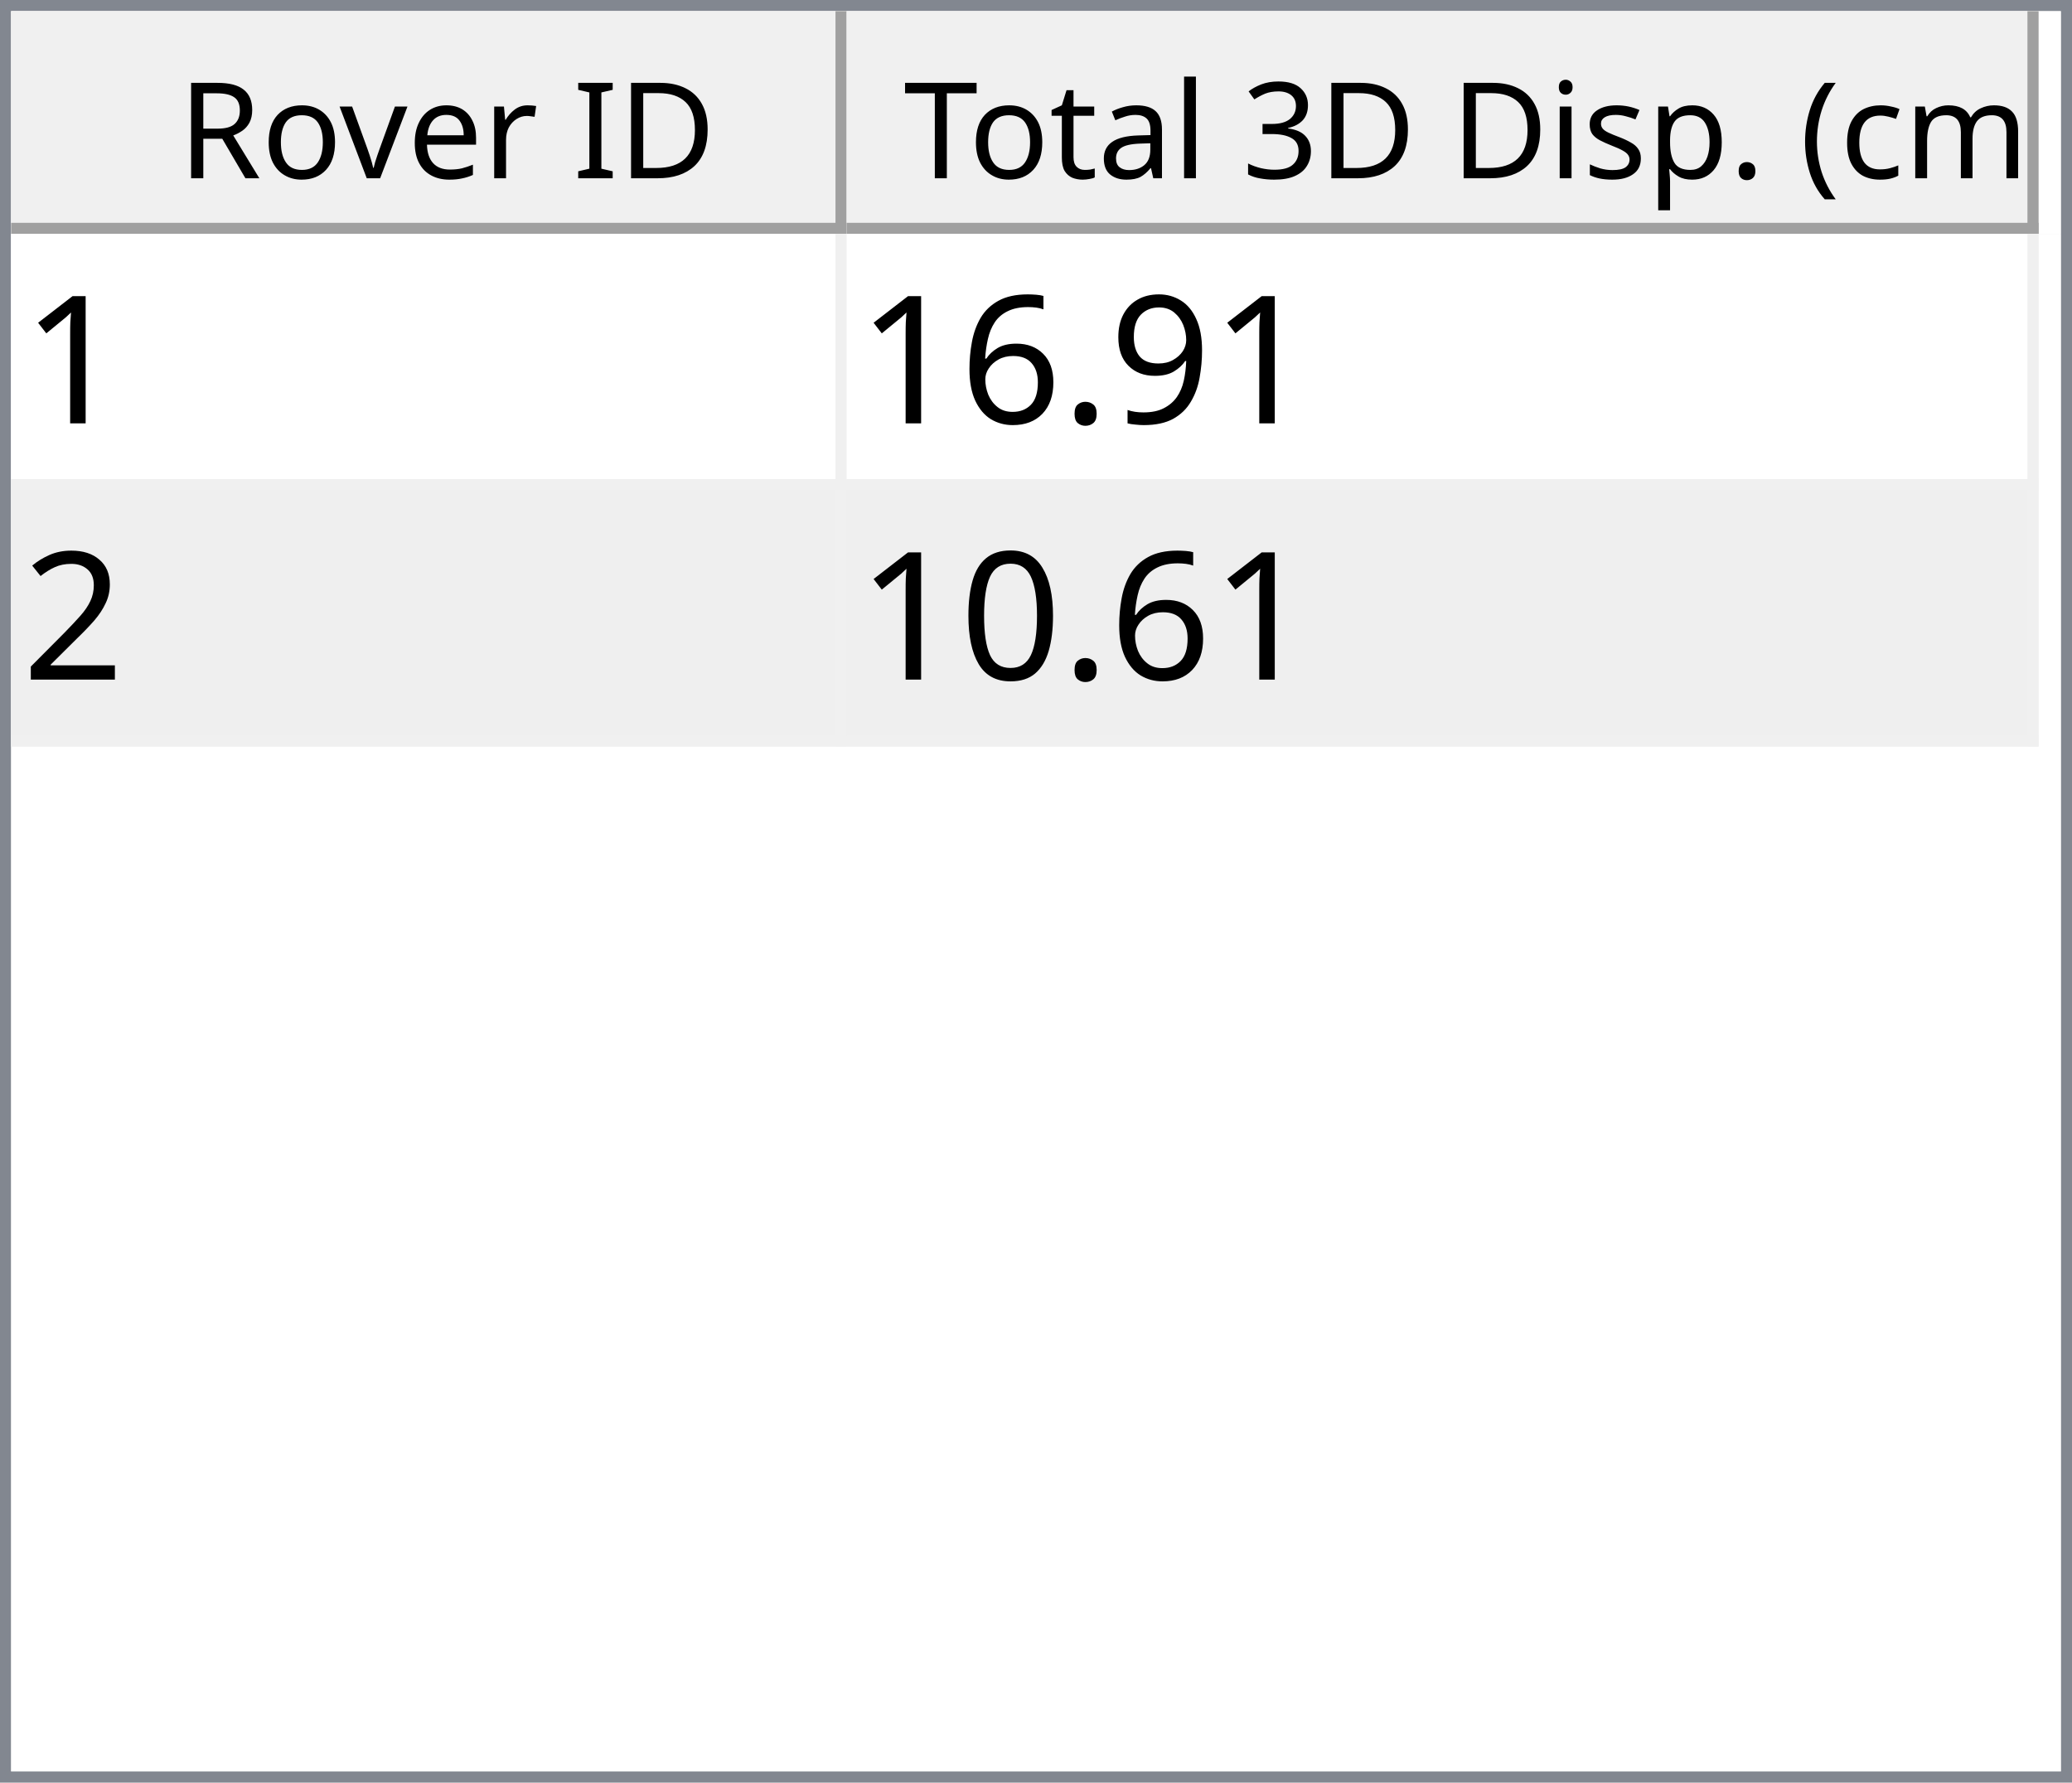
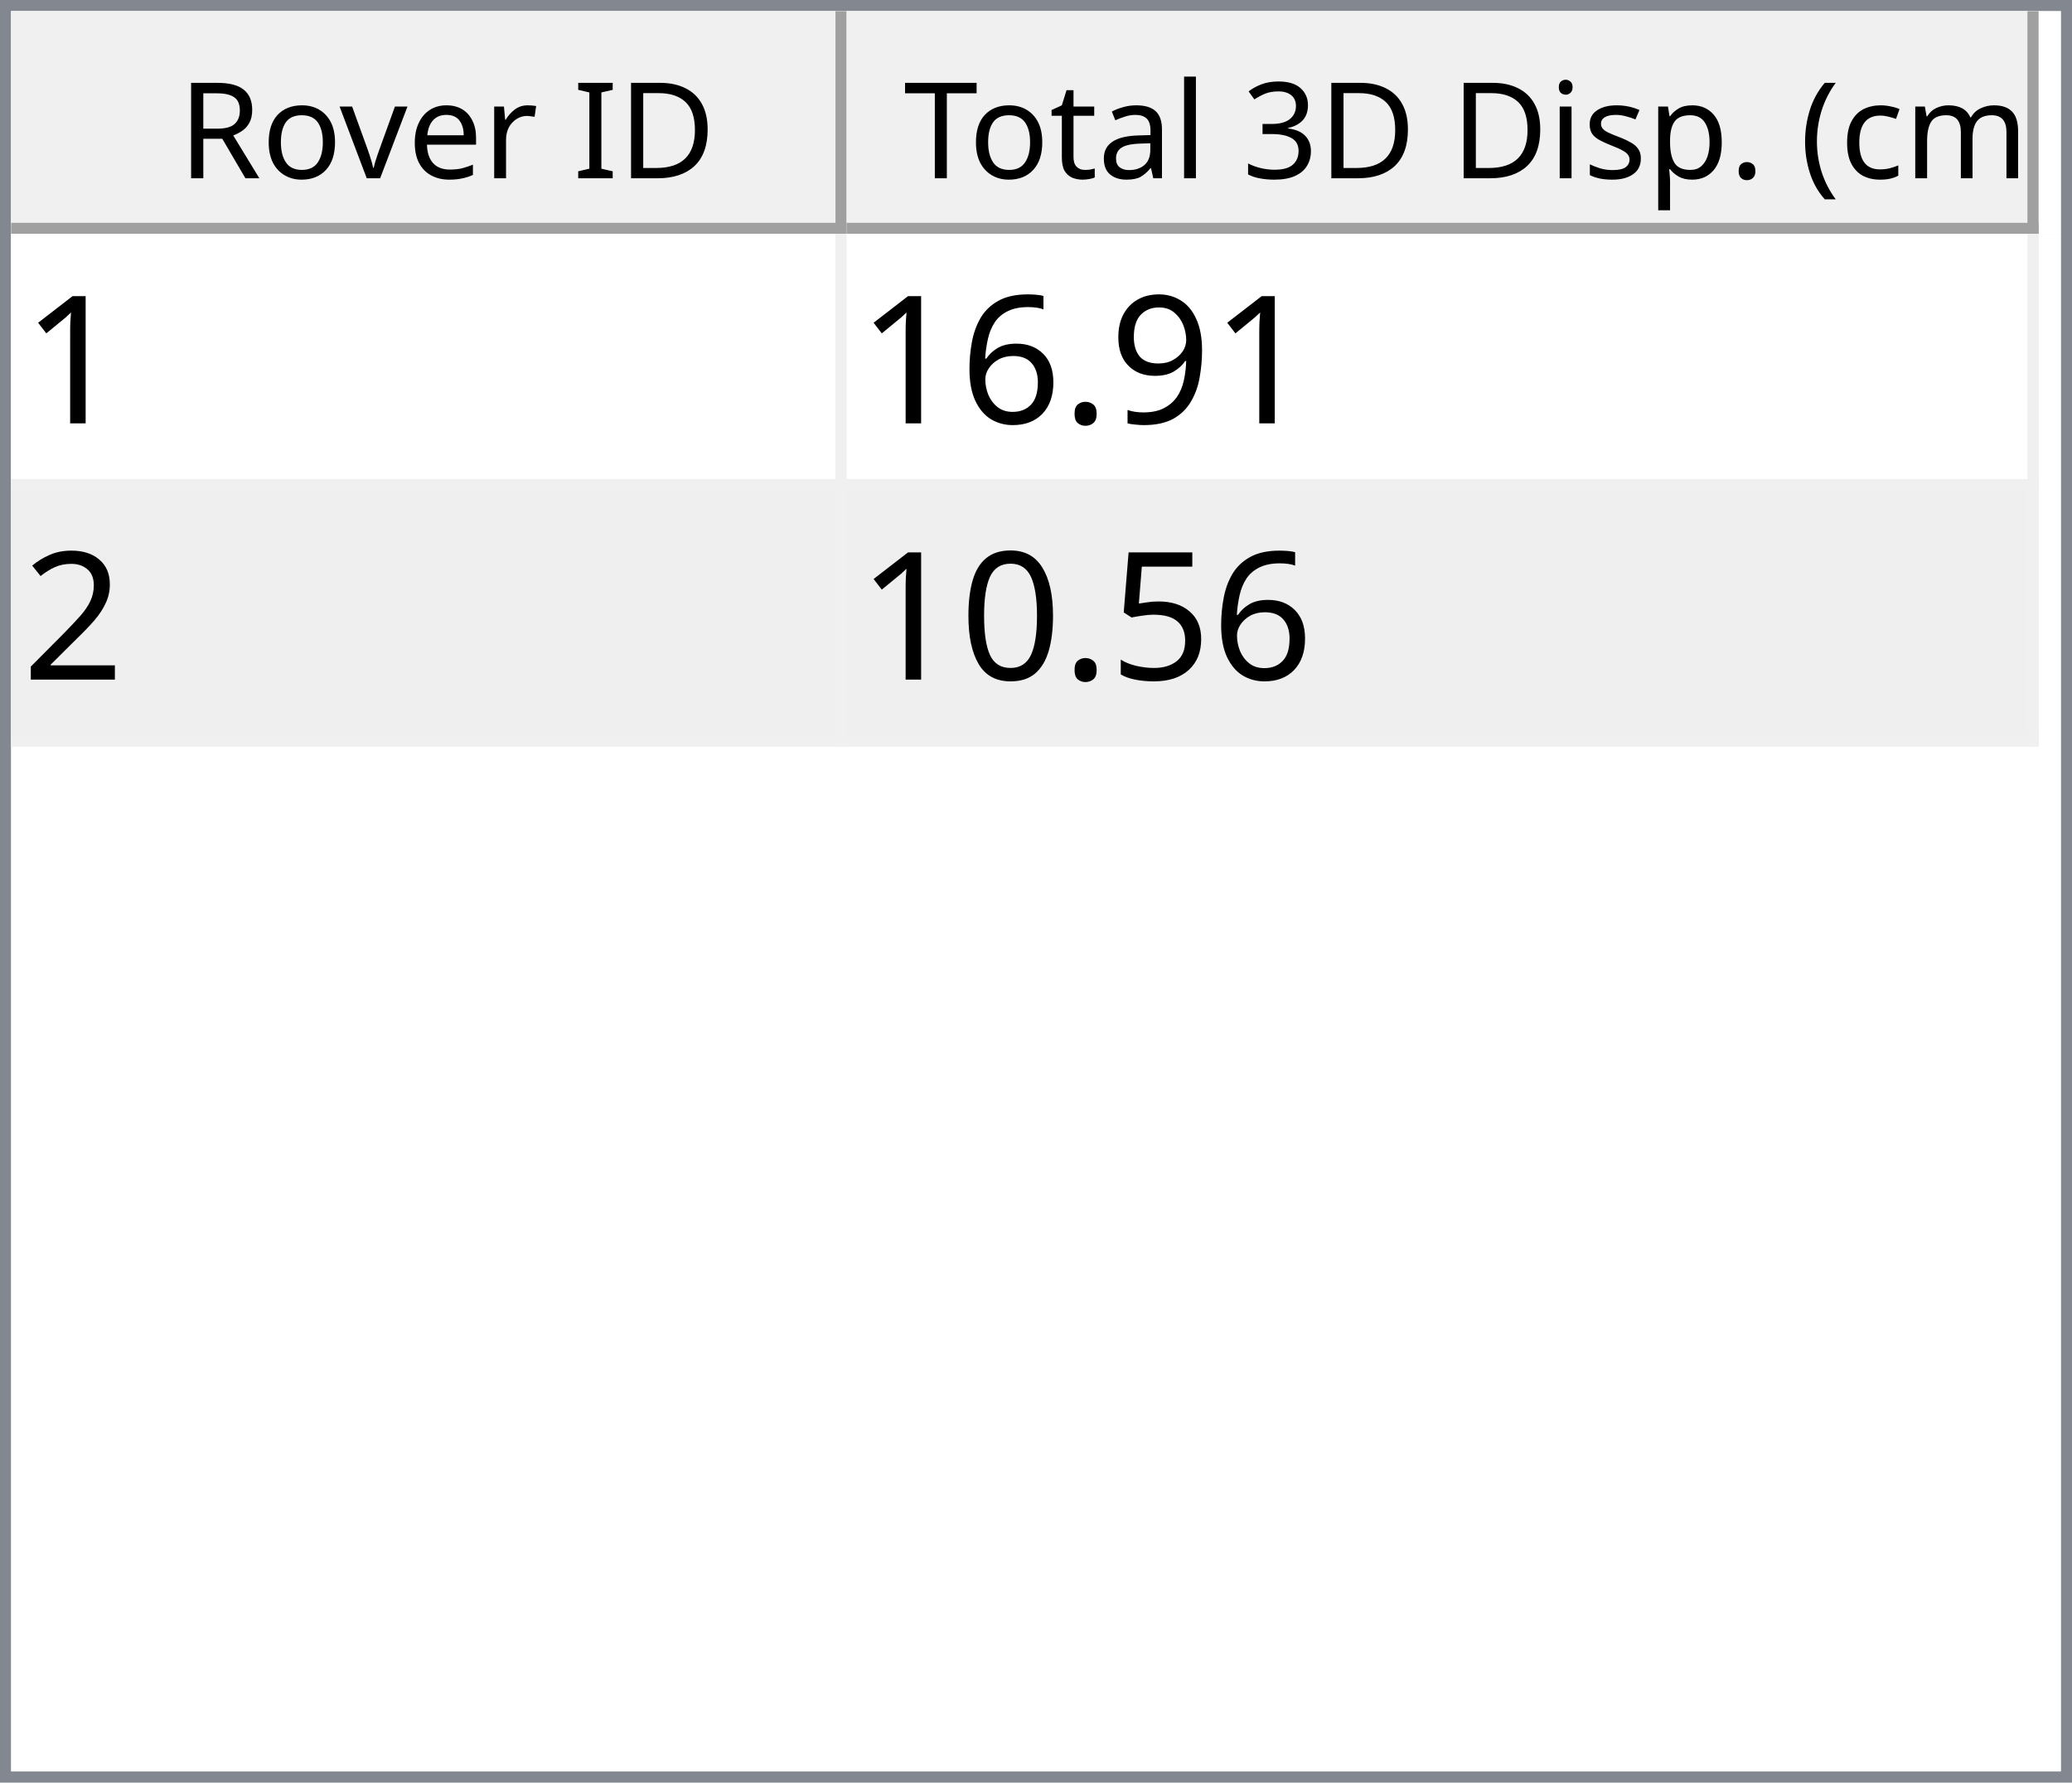
<svg xmlns="http://www.w3.org/2000/svg" style="fill-opacity:1; color-rendering:auto; color-interpolation:auto; text-rendering:auto; stroke:black; stroke-linecap:square; stroke-miterlimit:10; shape-rendering:auto; stroke-opacity:1; fill:black; stroke-dasharray:none; font-weight:normal; stroke-width:1; font-family:'Dialog'; font-style:normal; stroke-linejoin:miter; font-size:12px; stroke-dashoffset:0; image-rendering:auto;" width="186" height="160">
  <defs id="genericDefs" />
  <g>
    <defs id="defs1">
      <clipPath clipPathUnits="userSpaceOnUse" id="clipPath1">
        <path d="M0 0 L186 0 L186 160 L0 160 L0 0 Z" />
      </clipPath>
      <clipPath clipPathUnits="userSpaceOnUse" id="clipPath2">
        <path d="M0 0 L0 160 L186 160 L186 0 Z" />
      </clipPath>
      <clipPath clipPathUnits="userSpaceOnUse" id="clipPath3">
        <path d="M0 0 L0 20 L184 20 L184 0 Z" />
      </clipPath>
      <clipPath clipPathUnits="userSpaceOnUse" id="clipPath4">
        <path d="M0 0 L0 20 L75 20 L75 0 Z" />
      </clipPath>
      <clipPath clipPathUnits="userSpaceOnUse" id="clipPath5">
        <path d="M1 1 L1 19 L74 19 L74 1 Z" />
      </clipPath>
      <clipPath clipPathUnits="userSpaceOnUse" id="clipPath6">
        <path d="M0 0 L0 18 L73 18 L73 0 Z" />
      </clipPath>
      <clipPath clipPathUnits="userSpaceOnUse" id="clipPath7">
        <path d="M-0.5 -0.5 L-0.5 19.5 L74.5 19.5 L74.5 -0.5 Z" />
      </clipPath>
      <clipPath clipPathUnits="userSpaceOnUse" id="clipPath8">
        <path d="M0 0 L0 20 L107 20 L107 0 Z" />
      </clipPath>
      <clipPath clipPathUnits="userSpaceOnUse" id="clipPath9">
        <path d="M1 1 L1 19 L106 19 L106 1 Z" />
      </clipPath>
      <clipPath clipPathUnits="userSpaceOnUse" id="clipPath10">
        <path d="M0 0 L0 18 L105 18 L105 0 Z" />
      </clipPath>
      <clipPath clipPathUnits="userSpaceOnUse" id="clipPath11">
        <path d="M-0.5 -0.5 L-0.5 19.5 L106.5 19.5 L106.5 -0.5 Z" />
      </clipPath>
      <clipPath clipPathUnits="userSpaceOnUse" id="clipPath12">
        <path d="M0 0 L0 138 L184 138 L184 0 Z" />
      </clipPath>
      <clipPath clipPathUnits="userSpaceOnUse" id="clipPath13">
        <path d="M0 0 L0 46 L182 46 L182 0 Z" />
      </clipPath>
      <clipPath clipPathUnits="userSpaceOnUse" id="clipPath14">
        <path d="M-0.5 -0.5 L-0.5 45.5 L181.5 45.5 L181.5 -0.5 Z" />
      </clipPath>
      <clipPath clipPathUnits="userSpaceOnUse" id="clipPath15">
        <path d="M0 0 L0 22 L74 22 L74 0 Z" />
      </clipPath>
      <clipPath clipPathUnits="userSpaceOnUse" id="clipPath16">
        <path d="M0 0 L0 22 L106 22 L106 0 Z" />
      </clipPath>
      <font horiz-adv-x="64.551" id="font1">
        <font-face ascent="107.91" descent="25.098" units-per-em="100" style="font-style:normal; font-family:Segoe UI; font-weight:normal;" />
        <missing-glyph horiz-adv-x="64.551" d="M8.109 0 L8.109 68.266 L56.453 68.266 L56.453 0 L8.109 0 ZM15.328 7.234 L49.219 7.234 L49.219 61.031 L15.328 61.031 L15.328 7.234 Z" />
        <glyph unicode="D" horiz-adv-x="70.117" d="M9.188 0 L9.188 70.016 L28.516 70.016 Q65.531 70.016 65.531 35.891 Q65.531 19.672 55.25 9.836 Q44.969 0 27.734 0 L9.188 0 ZM17.391 62.594 L17.391 7.422 L27.828 7.422 Q41.609 7.422 49.273 14.797 Q56.938 22.172 56.938 35.688 Q56.938 62.594 28.328 62.594 L17.391 62.594 Z" />
        <glyph unicode="I" horiz-adv-x="26.611" d="M17.391 0 L9.188 0 L9.188 70.016 L17.391 70.016 L17.391 0 Z" />
        <glyph unicode=" " horiz-adv-x="27.393" d="" />
        <glyph unicode="r" horiz-adv-x="34.766" d="M34.188 41.891 Q32.078 43.5 28.125 43.5 Q23 43.5 19.555 38.672 Q16.109 33.844 16.109 25.484 L16.109 0 L8.109 0 L8.109 50 L16.109 50 L16.109 39.703 L16.312 39.703 Q18.016 44.969 21.531 47.922 Q25.047 50.875 29.391 50.875 Q32.516 50.875 34.188 50.203 L34.188 41.891 Z" />
        <glyph unicode="e" horiz-adv-x="52.295" d="M48.297 23 L12.984 23 Q13.188 14.656 17.484 10.109 Q21.781 5.562 29.297 5.562 Q37.75 5.562 44.828 11.141 L44.828 3.609 Q38.234 -1.172 27.391 -1.172 Q16.797 -1.172 10.742 5.641 Q4.688 12.453 4.688 24.812 Q4.688 36.469 11.305 43.82 Q17.922 51.172 27.734 51.172 Q37.547 51.172 42.922 44.828 Q48.297 38.484 48.297 27.203 L48.297 23 ZM40.094 29.781 Q40.047 36.719 36.75 40.578 Q33.453 44.438 27.594 44.438 Q21.922 44.438 17.969 40.383 Q14.016 36.328 13.094 29.781 L40.094 29.781 Z" />
        <glyph unicode="v" horiz-adv-x="47.9" d="M47.406 50 L27.484 0 L19.625 0 L0.688 50 L9.469 50 L22.172 13.672 Q23.578 9.672 23.922 6.688 L24.125 6.688 Q24.609 10.453 25.688 13.484 L38.969 50 L47.406 50 Z" />
        <glyph unicode="o" horiz-adv-x="58.594" d="M29 -1.172 Q17.922 -1.172 11.305 5.836 Q4.688 12.844 4.688 24.422 Q4.688 37.016 11.57 44.094 Q18.453 51.172 30.172 51.172 Q41.359 51.172 47.633 44.289 Q53.906 37.406 53.906 25.203 Q53.906 13.234 47.141 6.031 Q40.375 -1.172 29 -1.172 ZM29.594 44.438 Q21.875 44.438 17.383 39.188 Q12.891 33.938 12.891 24.703 Q12.891 15.828 17.43 10.695 Q21.969 5.562 29.594 5.562 Q37.359 5.562 41.531 10.594 Q45.703 15.625 45.703 24.906 Q45.703 34.281 41.531 39.359 Q37.359 44.438 29.594 44.438 Z" />
        <glyph unicode="R" horiz-adv-x="59.814" d="M59.375 0 L49.609 0 L37.891 19.625 Q36.281 22.359 34.766 24.289 Q33.25 26.219 31.664 27.438 Q30.078 28.656 28.25 29.219 Q26.422 29.781 24.125 29.781 L17.391 29.781 L17.391 0 L9.188 0 L9.188 70.016 L30.078 70.016 Q34.672 70.016 38.555 68.867 Q42.438 67.719 45.289 65.375 Q48.141 63.031 49.758 59.547 Q51.375 56.062 51.375 51.375 Q51.375 47.703 50.273 44.656 Q49.172 41.609 47.148 39.211 Q45.125 36.812 42.266 35.133 Q39.406 33.453 35.844 32.516 L35.844 32.328 Q37.594 31.547 38.891 30.547 Q40.188 29.547 41.359 28.18 Q42.531 26.812 43.68 25.078 Q44.828 23.344 46.234 21.047 L59.375 0 ZM17.391 62.594 L17.391 37.203 L28.516 37.203 Q31.594 37.203 34.203 38.133 Q36.812 39.062 38.719 40.797 Q40.625 42.531 41.703 45.047 Q42.781 47.562 42.781 50.688 Q42.781 56.297 39.141 59.445 Q35.5 62.594 28.609 62.594 L17.391 62.594 Z" />
        <glyph unicode=")" horiz-adv-x="30.176" d="M8.297 -15.922 L1.172 -15.922 Q16.406 2.344 16.406 26.812 Q16.406 51.469 1.078 70.016 L8.297 70.016 Q23.531 52.156 23.531 26.703 Q23.531 1.375 8.297 -15.922 Z" />
        <glyph unicode="m" horiz-adv-x="86.133" d="M79.109 0 L71.094 0 L71.094 28.719 Q71.094 37.016 68.531 40.727 Q65.969 44.438 59.906 44.438 Q54.781 44.438 51.195 39.75 Q47.609 35.062 47.609 28.516 L47.609 0 L39.594 0 L39.594 29.688 Q39.594 44.438 28.219 44.438 Q22.953 44.438 19.531 40.016 Q16.109 35.594 16.109 28.516 L16.109 0 L8.109 0 L8.109 50 L16.109 50 L16.109 42.094 L16.312 42.094 Q21.625 51.172 31.844 51.172 Q36.969 51.172 40.773 48.312 Q44.578 45.453 46 40.828 Q51.562 51.172 62.594 51.172 Q79.109 51.172 79.109 30.812 L79.109 0 Z" />
        <glyph unicode="c" horiz-adv-x="46.191" d="M42.188 2.297 Q36.422 -1.172 28.516 -1.172 Q17.828 -1.172 11.258 5.789 Q4.688 12.75 4.688 23.828 Q4.688 36.188 11.766 43.68 Q18.844 51.172 30.672 51.172 Q37.25 51.172 42.281 48.734 L42.281 40.531 Q36.719 44.438 30.375 44.438 Q22.703 44.438 17.797 38.945 Q12.891 33.453 12.891 24.516 Q12.891 15.719 17.508 10.641 Q22.125 5.562 29.891 5.562 Q36.422 5.562 42.188 9.906 L42.188 2.297 Z" />
        <glyph unicode="(" horiz-adv-x="30.176" d="M29.109 -15.922 L21.969 -15.922 Q6.844 1.375 6.844 26.703 Q6.844 52.156 21.969 70.016 L29.203 70.016 Q13.875 51.469 13.875 26.812 Q13.875 2.344 29.109 -15.922 Z" />
        <glyph unicode="." horiz-adv-x="21.68" d="M10.891 -1.078 Q8.641 -1.078 7.055 0.539 Q5.469 2.156 5.469 4.391 Q5.469 6.641 7.055 8.273 Q8.641 9.906 10.891 9.906 Q13.188 9.906 14.797 8.273 Q16.406 6.641 16.406 4.391 Q16.406 2.156 14.797 0.539 Q13.188 -1.078 10.891 -1.078 Z" />
        <glyph unicode="p" horiz-adv-x="58.789" d="M16.312 7.234 L16.109 7.234 L16.109 -23 L8.109 -23 L8.109 50 L16.109 50 L16.109 41.219 L16.312 41.219 Q22.219 51.172 33.594 51.172 Q43.266 51.172 48.688 44.461 Q54.109 37.75 54.109 26.469 Q54.109 13.922 48 6.375 Q41.891 -1.172 31.297 -1.172 Q21.578 -1.172 16.312 7.234 ZM16.109 27.391 L16.109 20.406 Q16.109 14.203 20.141 9.883 Q24.172 5.562 30.375 5.562 Q37.641 5.562 41.773 11.133 Q45.906 16.703 45.906 26.609 Q45.906 34.969 42.047 39.703 Q38.188 44.438 31.594 44.438 Q24.609 44.438 20.359 39.578 Q16.109 34.719 16.109 27.391 Z" />
        <glyph unicode="s" horiz-adv-x="42.432" d="M5.078 1.812 L5.078 10.406 Q11.625 5.562 19.484 5.562 Q30.031 5.562 30.031 12.594 Q30.031 14.594 29.125 15.992 Q28.219 17.391 26.68 18.461 Q25.141 19.531 23.07 20.383 Q21 21.234 18.609 22.172 Q15.281 23.484 12.766 24.828 Q10.25 26.172 8.57 27.859 Q6.891 29.547 6.031 31.695 Q5.172 33.844 5.172 36.719 Q5.172 40.234 6.789 42.945 Q8.406 45.656 11.086 47.484 Q13.766 49.312 17.211 50.242 Q20.656 51.172 24.312 51.172 Q30.812 51.172 35.938 48.922 L35.938 40.828 Q30.422 44.438 23.25 44.438 Q21 44.438 19.195 43.922 Q17.391 43.406 16.094 42.477 Q14.797 41.547 14.086 40.258 Q13.375 38.969 13.375 37.406 Q13.375 35.453 14.086 34.133 Q14.797 32.812 16.164 31.789 Q17.531 30.766 19.484 29.938 Q21.438 29.109 23.922 28.125 Q27.25 26.859 29.883 25.516 Q32.516 24.172 34.375 22.484 Q36.234 20.797 37.234 18.602 Q38.234 16.406 38.234 13.375 Q38.234 9.672 36.602 6.938 Q34.969 4.203 32.234 2.398 Q29.5 0.594 25.93 -0.289 Q22.359 -1.172 18.453 -1.172 Q10.75 -1.172 5.078 1.812 Z" />
        <glyph unicode="i" horiz-adv-x="24.219" d="M12.203 62.703 Q10.062 62.703 8.547 64.164 Q7.031 65.625 7.031 67.875 Q7.031 70.125 8.547 71.609 Q10.062 73.094 12.203 73.094 Q14.406 73.094 15.945 71.609 Q17.484 70.125 17.484 67.875 Q17.484 65.719 15.945 64.211 Q14.406 62.703 12.203 62.703 ZM16.109 0 L8.109 0 L8.109 50 L16.109 50 L16.109 0 Z" />
        <glyph unicode="3" horiz-adv-x="53.906" d="M46.531 19.828 Q46.531 15.094 44.75 11.211 Q42.969 7.328 39.719 4.57 Q36.469 1.812 31.93 0.297 Q27.391 -1.219 21.922 -1.219 Q11.922 -1.219 6 2.594 L6 11.188 Q13.094 5.609 22.219 5.609 Q25.875 5.609 28.828 6.539 Q31.781 7.469 33.906 9.227 Q36.031 10.984 37.18 13.477 Q38.328 15.969 38.328 19.094 Q38.328 32.812 18.797 32.812 L12.984 32.812 L12.984 39.594 L18.5 39.594 Q35.797 39.594 35.797 52.484 Q35.797 64.406 22.609 64.406 Q15.188 64.406 8.688 59.422 L8.688 67.188 Q15.375 71.188 24.609 71.188 Q29 71.188 32.57 69.969 Q36.141 68.75 38.68 66.555 Q41.219 64.359 42.609 61.281 Q44 58.203 44 54.5 Q44 40.672 30.031 36.719 L30.031 36.531 Q33.594 36.141 36.625 34.797 Q39.656 33.453 41.852 31.305 Q44.047 29.156 45.289 26.25 Q46.531 23.344 46.531 19.828 Z" />
        <glyph unicode="l" horiz-adv-x="24.219" d="M16.109 0 L8.109 0 L8.109 74.031 L16.109 74.031 L16.109 0 Z" />
        <glyph unicode="a" horiz-adv-x="50.879" d="M43.891 0 L35.891 0 L35.891 7.812 L35.688 7.812 Q30.469 -1.172 20.312 -1.172 Q12.844 -1.172 8.617 2.781 Q4.391 6.734 4.391 13.281 Q4.391 27.297 20.906 29.594 L35.891 31.688 Q35.891 44.438 25.594 44.438 Q16.547 44.438 9.281 38.281 L9.281 46.484 Q16.656 51.172 26.266 51.172 Q43.891 51.172 43.891 32.516 L43.891 0 ZM35.891 25.297 L23.828 23.641 Q18.266 22.859 15.43 20.875 Q12.594 18.891 12.594 13.875 Q12.594 10.203 15.211 7.883 Q17.828 5.562 22.172 5.562 Q28.125 5.562 32.008 9.742 Q35.891 13.922 35.891 20.312 L35.891 25.297 Z" />
        <glyph unicode="t" horiz-adv-x="33.887" d="M31.297 0.484 Q28.469 -1.078 23.828 -1.078 Q10.688 -1.078 10.688 13.578 L10.688 43.172 L2.094 43.172 L2.094 50 L10.688 50 L10.688 62.203 L18.703 64.797 L18.703 50 L31.297 50 L31.297 43.172 L18.703 43.172 L18.703 14.984 Q18.703 9.969 20.414 7.82 Q22.125 5.672 26.078 5.672 Q29.109 5.672 31.297 7.328 L31.297 0.484 Z" />
        <glyph unicode="T" horiz-adv-x="52.393" d="M50.594 62.594 L30.375 62.594 L30.375 0 L22.172 0 L22.172 62.594 L2 62.594 L2 70.016 L50.594 70.016 L50.594 62.594 Z" />
      </font>
      <font horiz-adv-x="75.0" id="font2">
        <font-face ascent="100.537" descent="21.973" units-per-em="100" style="font-style:normal; font-family:sans-serif; font-weight:normal;" />
        <missing-glyph horiz-adv-x="75.0" d="M12.5 0 L12.5 62.5 L62.5 62.5 L62.5 0 L12.5 0 ZM14.062 1.562 L60.938 1.562 L60.938 60.938 L14.062 60.938 L14.062 1.562 Z" />
        <glyph unicode="1" horiz-adv-x="55.615" d="M37.25 0 L28.469 0 L28.469 56 Q25.297 52.984 20.141 49.953 Q14.984 46.922 10.891 45.406 L10.891 53.906 Q18.266 57.375 23.781 62.305 Q29.297 67.234 31.594 71.875 L37.25 71.875 L37.25 0 Z" />
        <glyph unicode="9" horiz-adv-x="55.615" d="M5.469 16.547 L13.922 17.328 Q14.984 11.375 18.016 8.688 Q21.047 6 25.781 6 Q29.828 6 32.883 7.859 Q35.938 9.719 37.891 12.82 Q39.844 15.922 41.164 21.195 Q42.484 26.469 42.484 31.938 Q42.484 32.516 42.438 33.688 Q39.797 29.5 35.234 26.883 Q30.672 24.266 25.344 24.266 Q16.453 24.266 10.305 30.711 Q4.156 37.156 4.156 47.703 Q4.156 58.594 10.578 65.234 Q17 71.875 26.656 71.875 Q33.641 71.875 39.43 68.117 Q45.219 64.359 48.219 57.398 Q51.219 50.438 51.219 37.25 Q51.219 23.531 48.242 15.406 Q45.266 7.281 39.383 3.031 Q33.5 -1.219 25.594 -1.219 Q17.188 -1.219 11.867 3.445 Q6.547 8.109 5.469 16.547 ZM41.453 48.141 Q41.453 55.719 37.43 60.156 Q33.406 64.594 27.734 64.594 Q21.875 64.594 17.531 59.812 Q13.188 55.031 13.188 47.406 Q13.188 40.578 17.312 36.305 Q21.438 32.031 27.484 32.031 Q33.594 32.031 37.523 36.305 Q41.453 40.578 41.453 48.141 Z" />
        <glyph unicode="." horiz-adv-x="27.783" d="M9.078 0 L9.078 10.016 L19.094 10.016 L19.094 0 L9.078 0 Z" />
        <glyph unicode="6" horiz-adv-x="55.615" d="M49.75 54.047 L41.016 53.375 Q39.844 58.547 37.703 60.891 Q34.125 64.656 28.906 64.656 Q24.703 64.656 21.531 62.312 Q17.391 59.281 14.992 53.469 Q12.594 47.656 12.5 36.922 Q15.672 41.75 20.266 44.094 Q24.859 46.438 29.891 46.438 Q38.672 46.438 44.852 39.969 Q51.031 33.5 51.031 23.25 Q51.031 16.5 48.125 10.719 Q45.219 4.938 40.141 1.859 Q35.062 -1.219 28.609 -1.219 Q17.625 -1.219 10.695 6.859 Q3.766 14.938 3.766 33.5 Q3.766 54.25 11.422 63.672 Q18.109 71.875 29.438 71.875 Q37.891 71.875 43.289 67.141 Q48.688 62.406 49.75 54.047 ZM13.875 23.188 Q13.875 18.656 15.797 14.508 Q17.719 10.359 21.188 8.18 Q24.656 6 28.469 6 Q34.031 6 38.039 10.492 Q42.047 14.984 42.047 22.703 Q42.047 30.125 38.086 34.398 Q34.125 38.672 28.125 38.672 Q22.172 38.672 18.023 34.398 Q13.875 30.125 13.875 23.188 Z" />
        <glyph unicode="2" horiz-adv-x="55.615" d="M50.344 8.453 L50.344 0 L3.031 0 Q2.938 3.172 4.047 6.109 Q5.859 10.938 9.836 15.625 Q13.812 20.312 21.344 26.469 Q33.016 36.031 37.117 41.625 Q41.219 47.219 41.219 52.203 Q41.219 57.422 37.477 61.008 Q33.734 64.594 27.734 64.594 Q21.391 64.594 17.578 60.789 Q13.766 56.984 13.719 50.25 L4.688 51.172 Q5.609 61.281 11.664 66.578 Q17.719 71.875 27.938 71.875 Q38.234 71.875 44.242 66.164 Q50.25 60.453 50.25 52 Q50.25 47.703 48.492 43.555 Q46.734 39.406 42.656 34.812 Q38.578 30.219 29.109 22.219 Q21.188 15.578 18.945 13.211 Q16.703 10.844 15.234 8.453 L50.344 8.453 Z" />
+         <glyph unicode="5" horiz-adv-x="55.615" d="M4.156 18.75 L13.375 19.531 Q14.406 12.797 18.141 9.398 Q21.875 6 27.156 6 Q33.5 6 37.891 10.789 Q42.281 15.578 42.281 23.484 Q42.281 31 38.062 35.352 Q33.844 39.703 27 39.703 Q22.75 39.703 19.336 37.773 Q15.922 35.844 13.969 32.766 L5.719 33.844 L12.641 70.609 L48.25 70.609 L48.25 62.203 L19.672 62.203 L15.828 42.969 Q22.266 47.469 29.344 47.469 Q38.719 47.469 45.164 40.969 Q51.609 34.469 51.609 24.266 Q51.609 14.547 45.953 7.469 Q39.062 -1.219 27.156 -1.219 Q17.391 -1.219 11.211 4.25 Q5.031 9.719 4.156 18.75 Z" />
        <glyph unicode="0" horiz-adv-x="55.615" d="M4.156 35.297 Q4.156 48 6.766 55.742 Q9.375 63.484 14.523 67.68 Q19.672 71.875 27.484 71.875 Q33.25 71.875 37.594 69.555 Q41.938 67.234 44.773 62.867 Q47.609 58.5 49.219 52.227 Q50.828 45.953 50.828 35.297 Q50.828 22.703 48.242 14.969 Q45.656 7.234 40.508 3.008 Q35.359 -1.219 27.484 -1.219 Q17.141 -1.219 11.234 6.203 Q4.156 15.141 4.156 35.297 ZM13.188 35.297 Q13.188 17.672 17.312 11.836 Q21.438 6 27.484 6 Q33.547 6 37.672 11.859 Q41.797 17.719 41.797 35.297 Q41.797 52.984 37.672 58.789 Q33.547 64.594 27.391 64.594 Q21.344 64.594 17.719 59.469 Q13.188 52.938 13.188 35.297 Z" />
      </font>
    </defs>
    <g style="fill:white; stroke:white;">
      <rect x="0" y="0" width="186" style="clip-path:url(#clipPath1); stroke:none;" height="160" />
    </g>
    <g style="fill:white; text-rendering:optimizeSpeed; color-rendering:optimizeSpeed; image-rendering:optimizeSpeed; shape-rendering:crispEdges; stroke:white; color-interpolation:sRGB;">
      <rect x="0" width="186" height="160" y="0" style="stroke:none;" />
      <path style="stroke:none;" d="M0 160 L186 160 L186 0 L0 0 Z" />
    </g>
    <g style="fill:rgb(240,240,240); font-family:'Segoe UI'; stroke:rgb(240,240,240);">
      <rect x="0" y="0" width="186" style="clip-path:url(#clipPath2); stroke:none;" height="160" />
    </g>
    <g style="fill:rgb(130,135,144); font-family:'Segoe UI'; stroke:rgb(130,135,144);">
      <path d="M0 0 L186 0 L186 160 L0 160 L0 0 ZM1 1 L185 1 L185 159 L1 159 L1 1 Z" style="fill-rule:evenodd; clip-path:url(#clipPath2); stroke:none;" />
    </g>
    <g style="fill:white; font-family:'Segoe UI'; stroke:white;" transform="translate(1,1)">
      <rect x="0" y="0" width="184" style="clip-path:url(#clipPath3); stroke:none;" height="20" />
    </g>
    <g style="fill:rgb(240,240,240); font-family:'Segoe UI'; stroke:rgb(240,240,240);" transform="translate(1,1)">
      <rect x="0" y="0" width="75" style="clip-path:url(#clipPath4); stroke:none;" height="20" />
    </g>
    <g style="font-family:'Segoe UI';" transform="translate(2,2)">
      <text x="14" xml:space="preserve" y="14" style="clip-path:url(#clipPath6); stroke:none;">Rover ID</text>
    </g>
    <g style="fill:rgb(160,160,160); font-family:'Segoe UI'; stroke:rgb(160,160,160); stroke-linejoin:bevel;" transform="translate(1.5,1.5)">
      <line x1="74" x2="74" y1="0" style="fill:none; clip-path:url(#clipPath7);" y2="19" />
    </g>
    <g style="fill:rgb(160,160,160); font-family:'Segoe UI'; stroke:rgb(160,160,160); stroke-linejoin:bevel;" transform="matrix(1,0,0,1,1,1) translate(0.5,0.5)">
      <line x1="0" x2="74" y1="19" style="fill:none; clip-path:url(#clipPath7);" y2="19" />
    </g>
    <g style="fill:rgb(240,240,240); font-family:'Segoe UI'; stroke:rgb(240,240,240);" transform="translate(76,1)">
      <rect x="0" y="0" width="107" style="clip-path:url(#clipPath8); stroke:none;" height="20" />
    </g>
    <g style="font-family:'Segoe UI';" transform="translate(77,2)">
      <text x="1" xml:space="preserve" y="14" style="clip-path:url(#clipPath10); stroke:none;"> Total 3D Disp. (cm)</text>
    </g>
    <g style="fill:rgb(160,160,160); font-family:'Segoe UI'; stroke:rgb(160,160,160); stroke-linejoin:bevel;" transform="translate(76.5,1.5)">
      <line x1="106" x2="106" y1="0" style="fill:none; clip-path:url(#clipPath11);" y2="19" />
    </g>
    <g style="fill:rgb(160,160,160); font-family:'Segoe UI'; stroke:rgb(160,160,160); stroke-linejoin:bevel;" transform="matrix(1,0,0,1,76,1) translate(0.5,0.5)">
      <line x1="0" x2="106" y1="19" style="fill:none; clip-path:url(#clipPath11);" y2="19" />
    </g>
    <g style="fill:white; font-family:'Segoe UI'; stroke:white;" transform="translate(1,21)">
      <rect x="0" y="0" width="184" style="clip-path:url(#clipPath12); stroke:none;" height="138" />
    </g>
    <g style="fill:rgb(240,240,240); font-size:16px; font-family:sans-serif; stroke:rgb(240,240,240);" transform="translate(1,21)">
      <rect x="0" y="0" width="182" style="clip-path:url(#clipPath13); stroke:none;" height="46" />
      <line transform="translate(0.5,0.5)" x1="0" x2="181" y1="22" style="clip-path:url(#clipPath14); fill:none; stroke-linejoin:bevel;" y2="22" />
    </g>
    <g transform="matrix(1,0,0,1,1,21) translate(0.5,0.5)" style="fill:rgb(240,240,240); font-size:16px; font-family:sans-serif; stroke:rgb(240,240,240); stroke-linejoin:bevel;">
      <line x1="0" x2="181" y1="45" style="fill:none; clip-path:url(#clipPath14);" y2="45" />
    </g>
    <g transform="matrix(1,0,0,1,1,21) translate(0.5,0.5)" style="fill:rgb(240,240,240); font-size:16px; font-family:sans-serif; stroke:rgb(240,240,240); stroke-linejoin:bevel;">
      <line x1="74" x2="74" y1="0" style="fill:none; clip-path:url(#clipPath14);" y2="45" />
    </g>
    <g transform="matrix(1,0,0,1,1,21) translate(0.5,0.5)" style="fill:rgb(240,240,240); font-size:16px; font-family:sans-serif; stroke:rgb(240,240,240); stroke-linejoin:bevel;">
      <line x1="181" x2="181" y1="0" style="fill:none; clip-path:url(#clipPath14);" y2="45" />
    </g>
    <g style="fill:white; font-size:16px; font-family:sans-serif; stroke:white;" transform="matrix(1,0,0,1,1,21)">
      <rect x="0" y="0" width="74" style="clip-path:url(#clipPath15); stroke:none;" height="22" />
      <text x="1" y="17" style="fill:black; clip-path:url(#clipPath15); stroke:none;" xml:space="preserve">1</text>
    </g>
    <g style="fill:white; font-size:16px; font-family:sans-serif; stroke:white;" transform="matrix(1,0,0,1,1,21) translate(75,0)">
      <rect x="0" y="0" width="106" style="clip-path:url(#clipPath16); stroke:none;" height="22" />
      <text x="1" y="17" style="fill:black; clip-path:url(#clipPath16); stroke:none;" xml:space="preserve">16.91</text>
    </g>
    <g style="fill:rgb(239,239,239); font-size:16px; font-family:sans-serif; stroke:rgb(239,239,239);" transform="matrix(1,0,0,1,1,21) translate(0,23)">
      <rect x="0" y="0" width="74" style="clip-path:url(#clipPath15); stroke:none;" height="22" />
      <text x="1" y="17" style="fill:black; clip-path:url(#clipPath15); stroke:none;" xml:space="preserve">2</text>
    </g>
    <g style="fill:rgb(239,239,239); font-size:16px; font-family:sans-serif; stroke:rgb(239,239,239);" transform="matrix(1,0,0,1,1,21) translate(75,23)">
      <rect x="0" y="0" width="106" style="clip-path:url(#clipPath16); stroke:none;" height="22" />
-       <text x="1" y="17" style="fill:black; clip-path:url(#clipPath16); stroke:none;" xml:space="preserve">10.61</text>
+       <text x="1" y="17" style="fill:black; clip-path:url(#clipPath16); stroke:none;" xml:space="preserve">10.56</text>
    </g>
  </g>
</svg>
